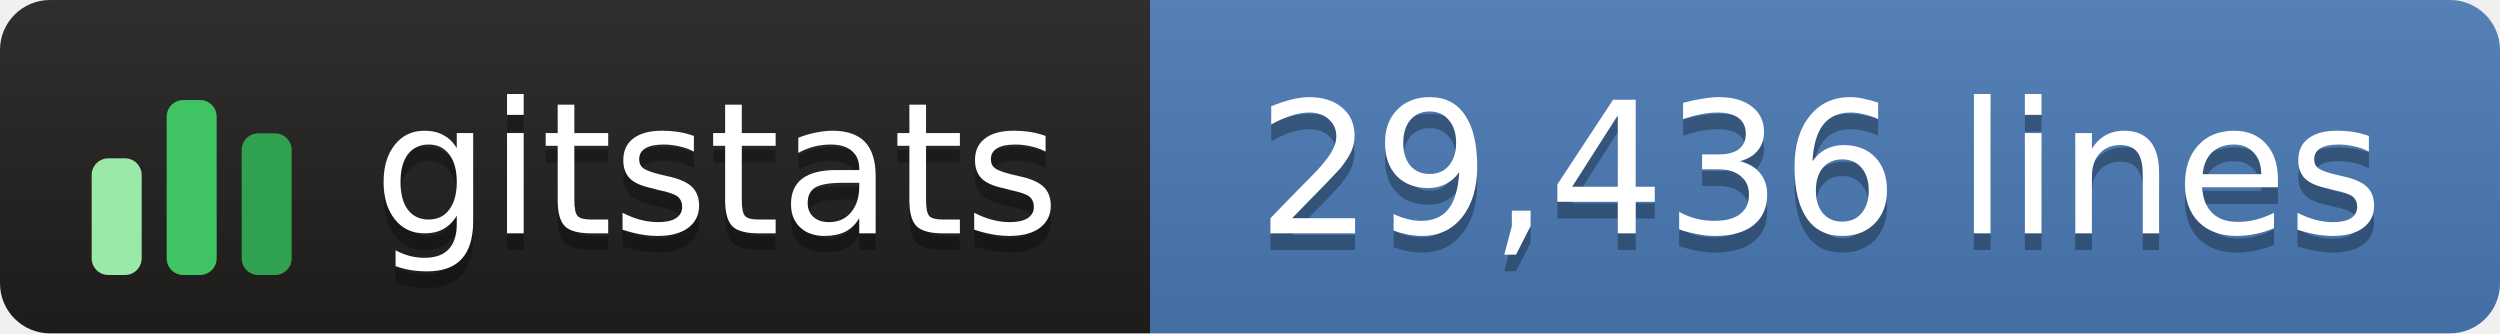
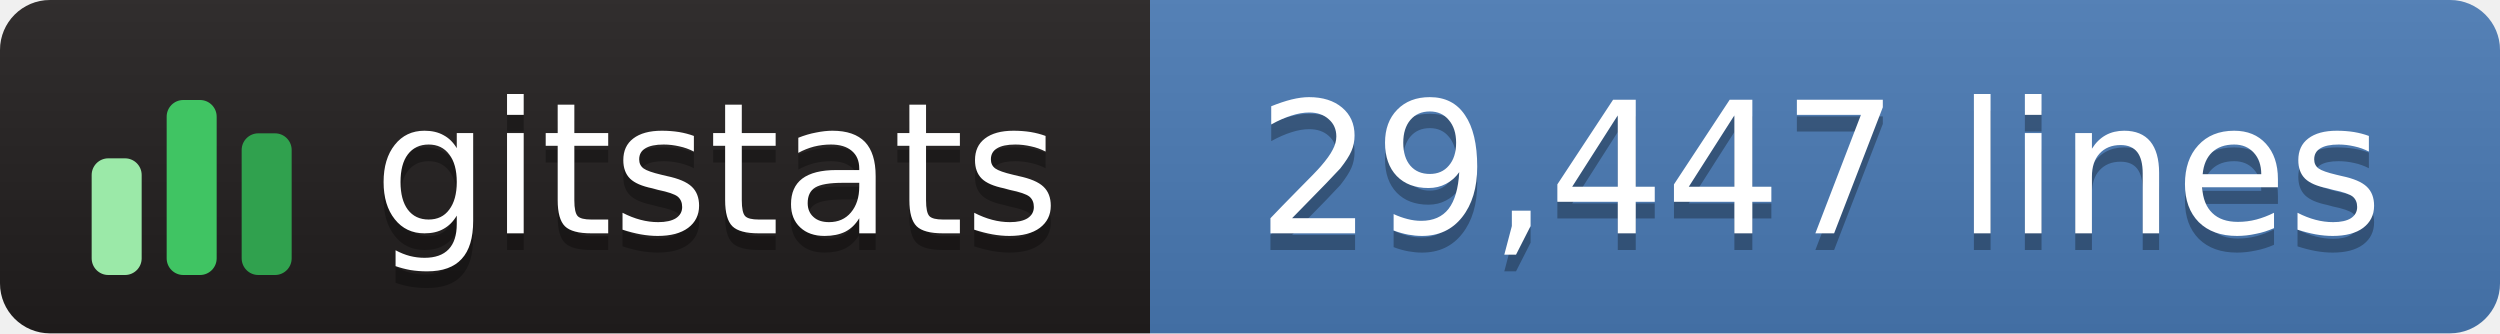
- <svg xmlns="http://www.w3.org/2000/svg" width="150" height="20" role="img" aria-label="gitstats: 29,436 lines">
+ <svg xmlns="http://www.w3.org/2000/svg" width="150" height="20" role="img" aria-label="gitstats: 29,447 lines">
  <linearGradient id="s" x2="0" y2="100%">
    <stop offset="0" stop-color="#bbb" stop-opacity=".1" />
    <stop offset="1" stop-opacity=".1" />
  </linearGradient>
  <clipPath id="r">
    <rect width="150" height="20" rx="3" fill="#fff" />
  </clipPath>
  <g clip-path="url(#r)">
    <rect x="0" width="69" height="20" fill="#211e1e" />
    <rect x="69" width="82" height="20" fill="#4a7ab5" />
    <rect width="150" height="20" fill="url(#s)" />
  </g>
  <g transform="translate(5,3.5)">
    <rect x="0.5" y="6.0" width="3" height="7.0" rx="1" fill="#9be9a8" />
    <rect x="5.0" y="2.5" width="3" height="10.5" rx="1" fill="#40c463" />
    <rect x="9.5" y="4.5" width="3" height="8.5" rx="1" fill="#30a14e" />
  </g>
  <g text-anchor="middle" font-family="Verdana,Geneva,DejaVu Sans,sans-serif" font-size="11" text-rendering="geometricPrecision">
    <text aria-hidden="true" x="43.0" y="15.0" fill="#010101" fill-opacity=".3" textLength="42.0">gitstats</text>
    <text x="43.0" y="14.0" fill="#fff" textLength="42.0">gitstats</text>
-     <text aria-hidden="true" x="109.2" y="15.0" fill="#010101" fill-opacity=".3" textLength="70.5">29,436 lines</text>
-     <text x="109.2" y="14.0" fill="#fff" textLength="70.5">29,436 lines</text>
+     <text aria-hidden="true" x="109.2" y="15.0" fill="#010101" fill-opacity=".3" textLength="70.5">29,447 lines</text>
+     <text x="109.2" y="14.0" fill="#fff" textLength="70.5">29,447 lines</text>
  </g>
</svg>
